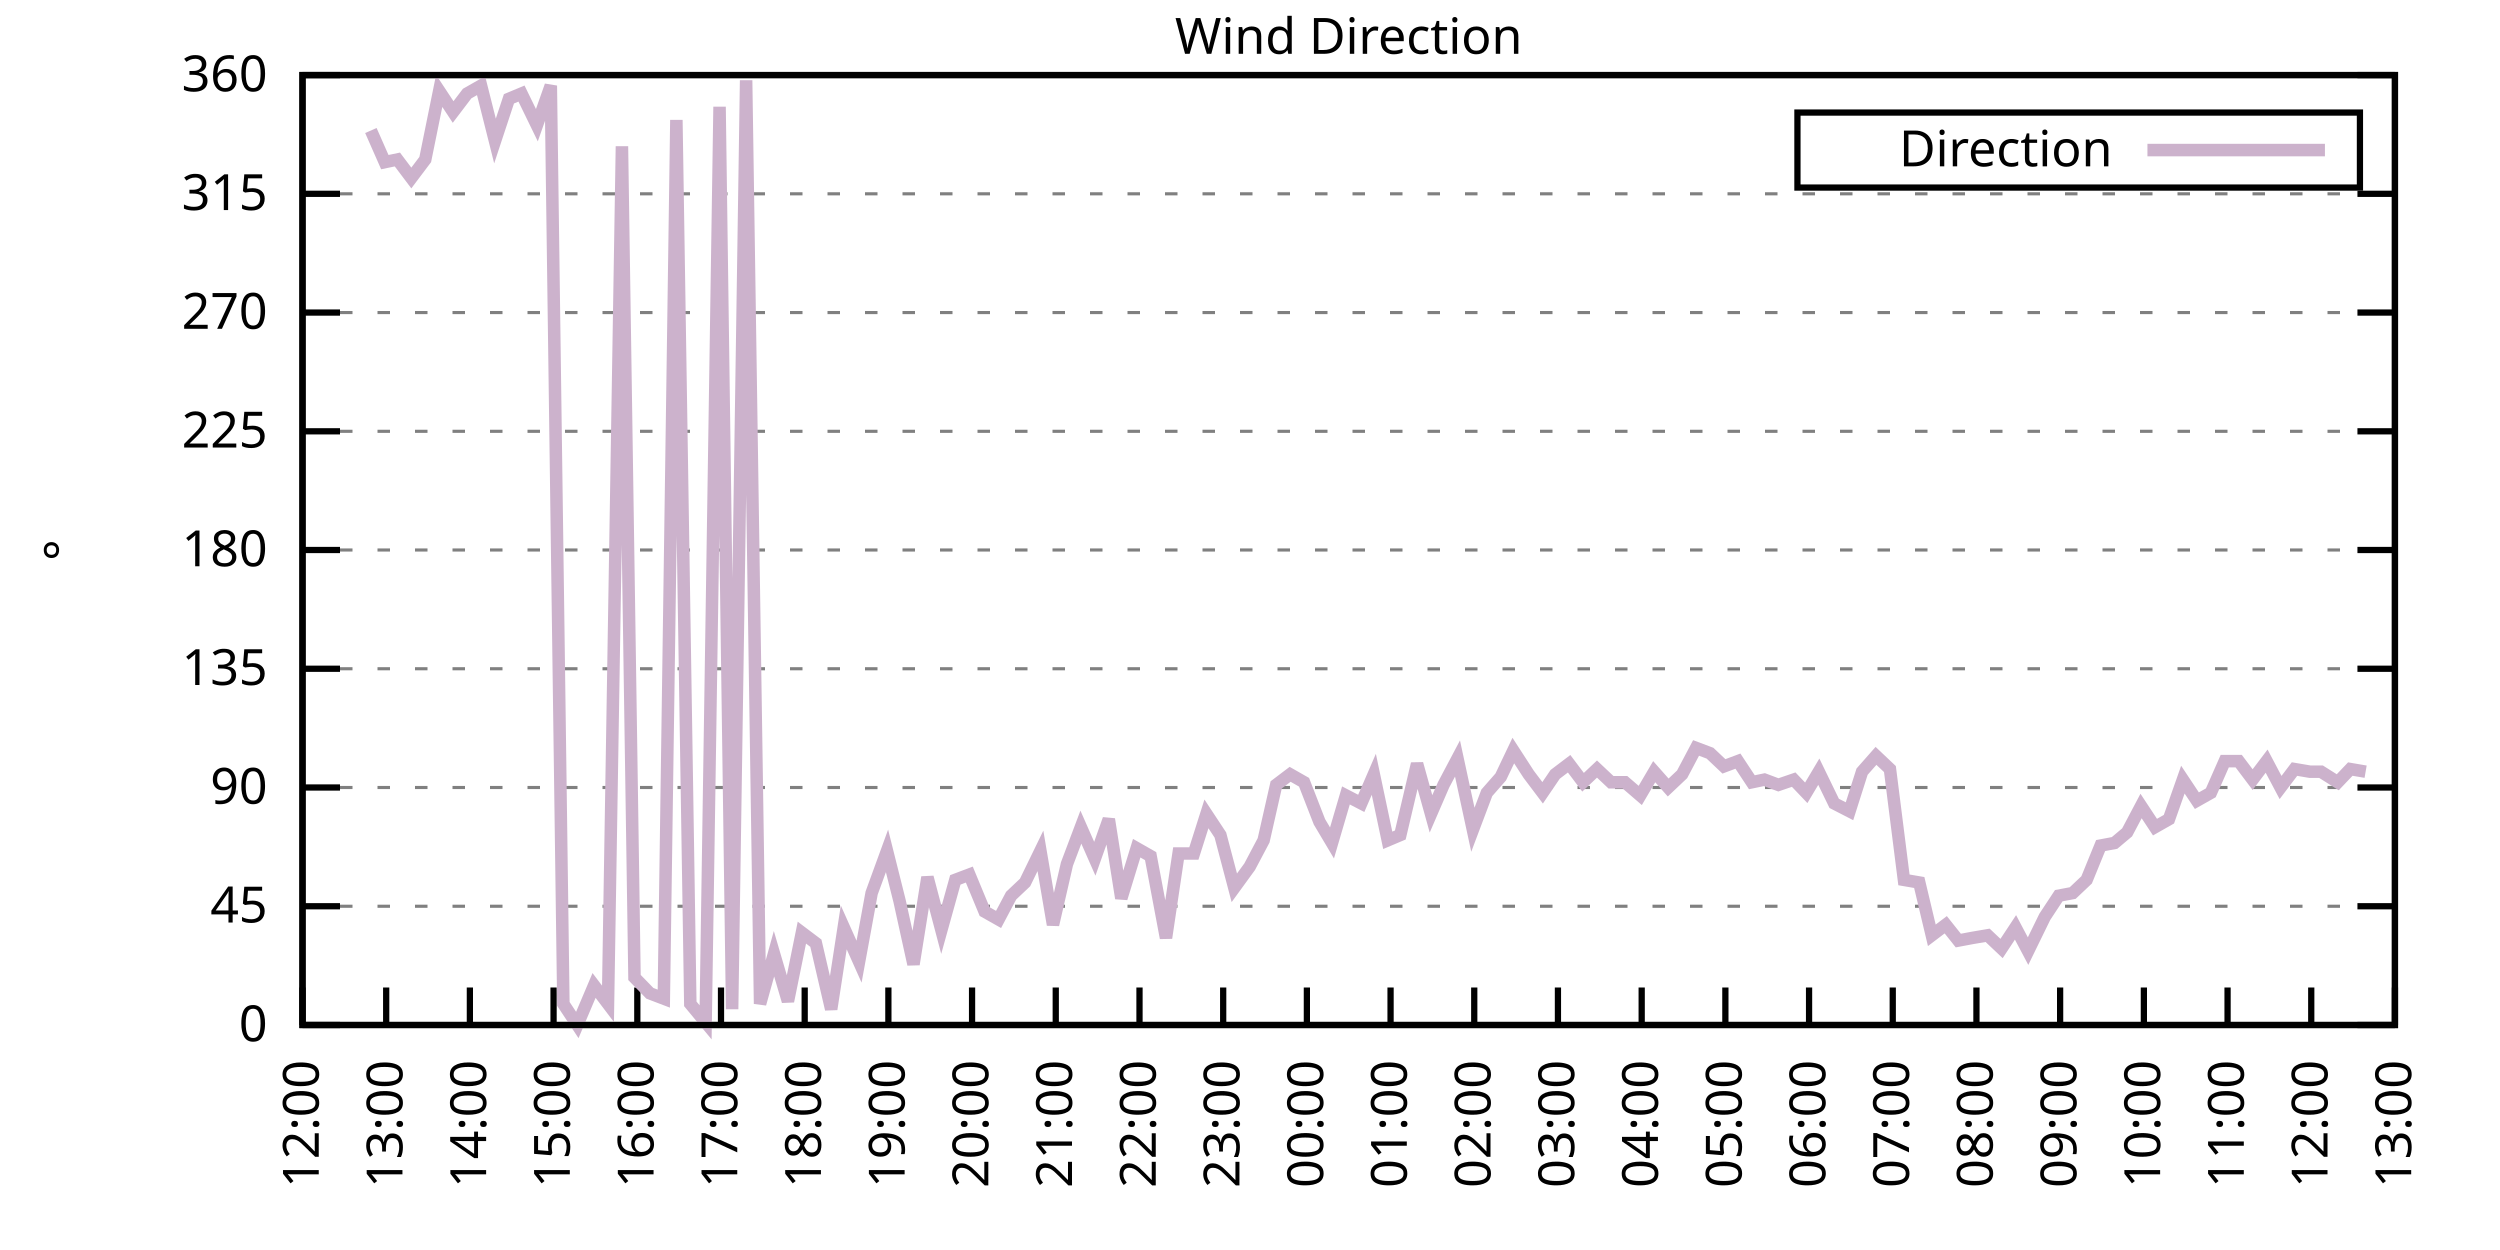
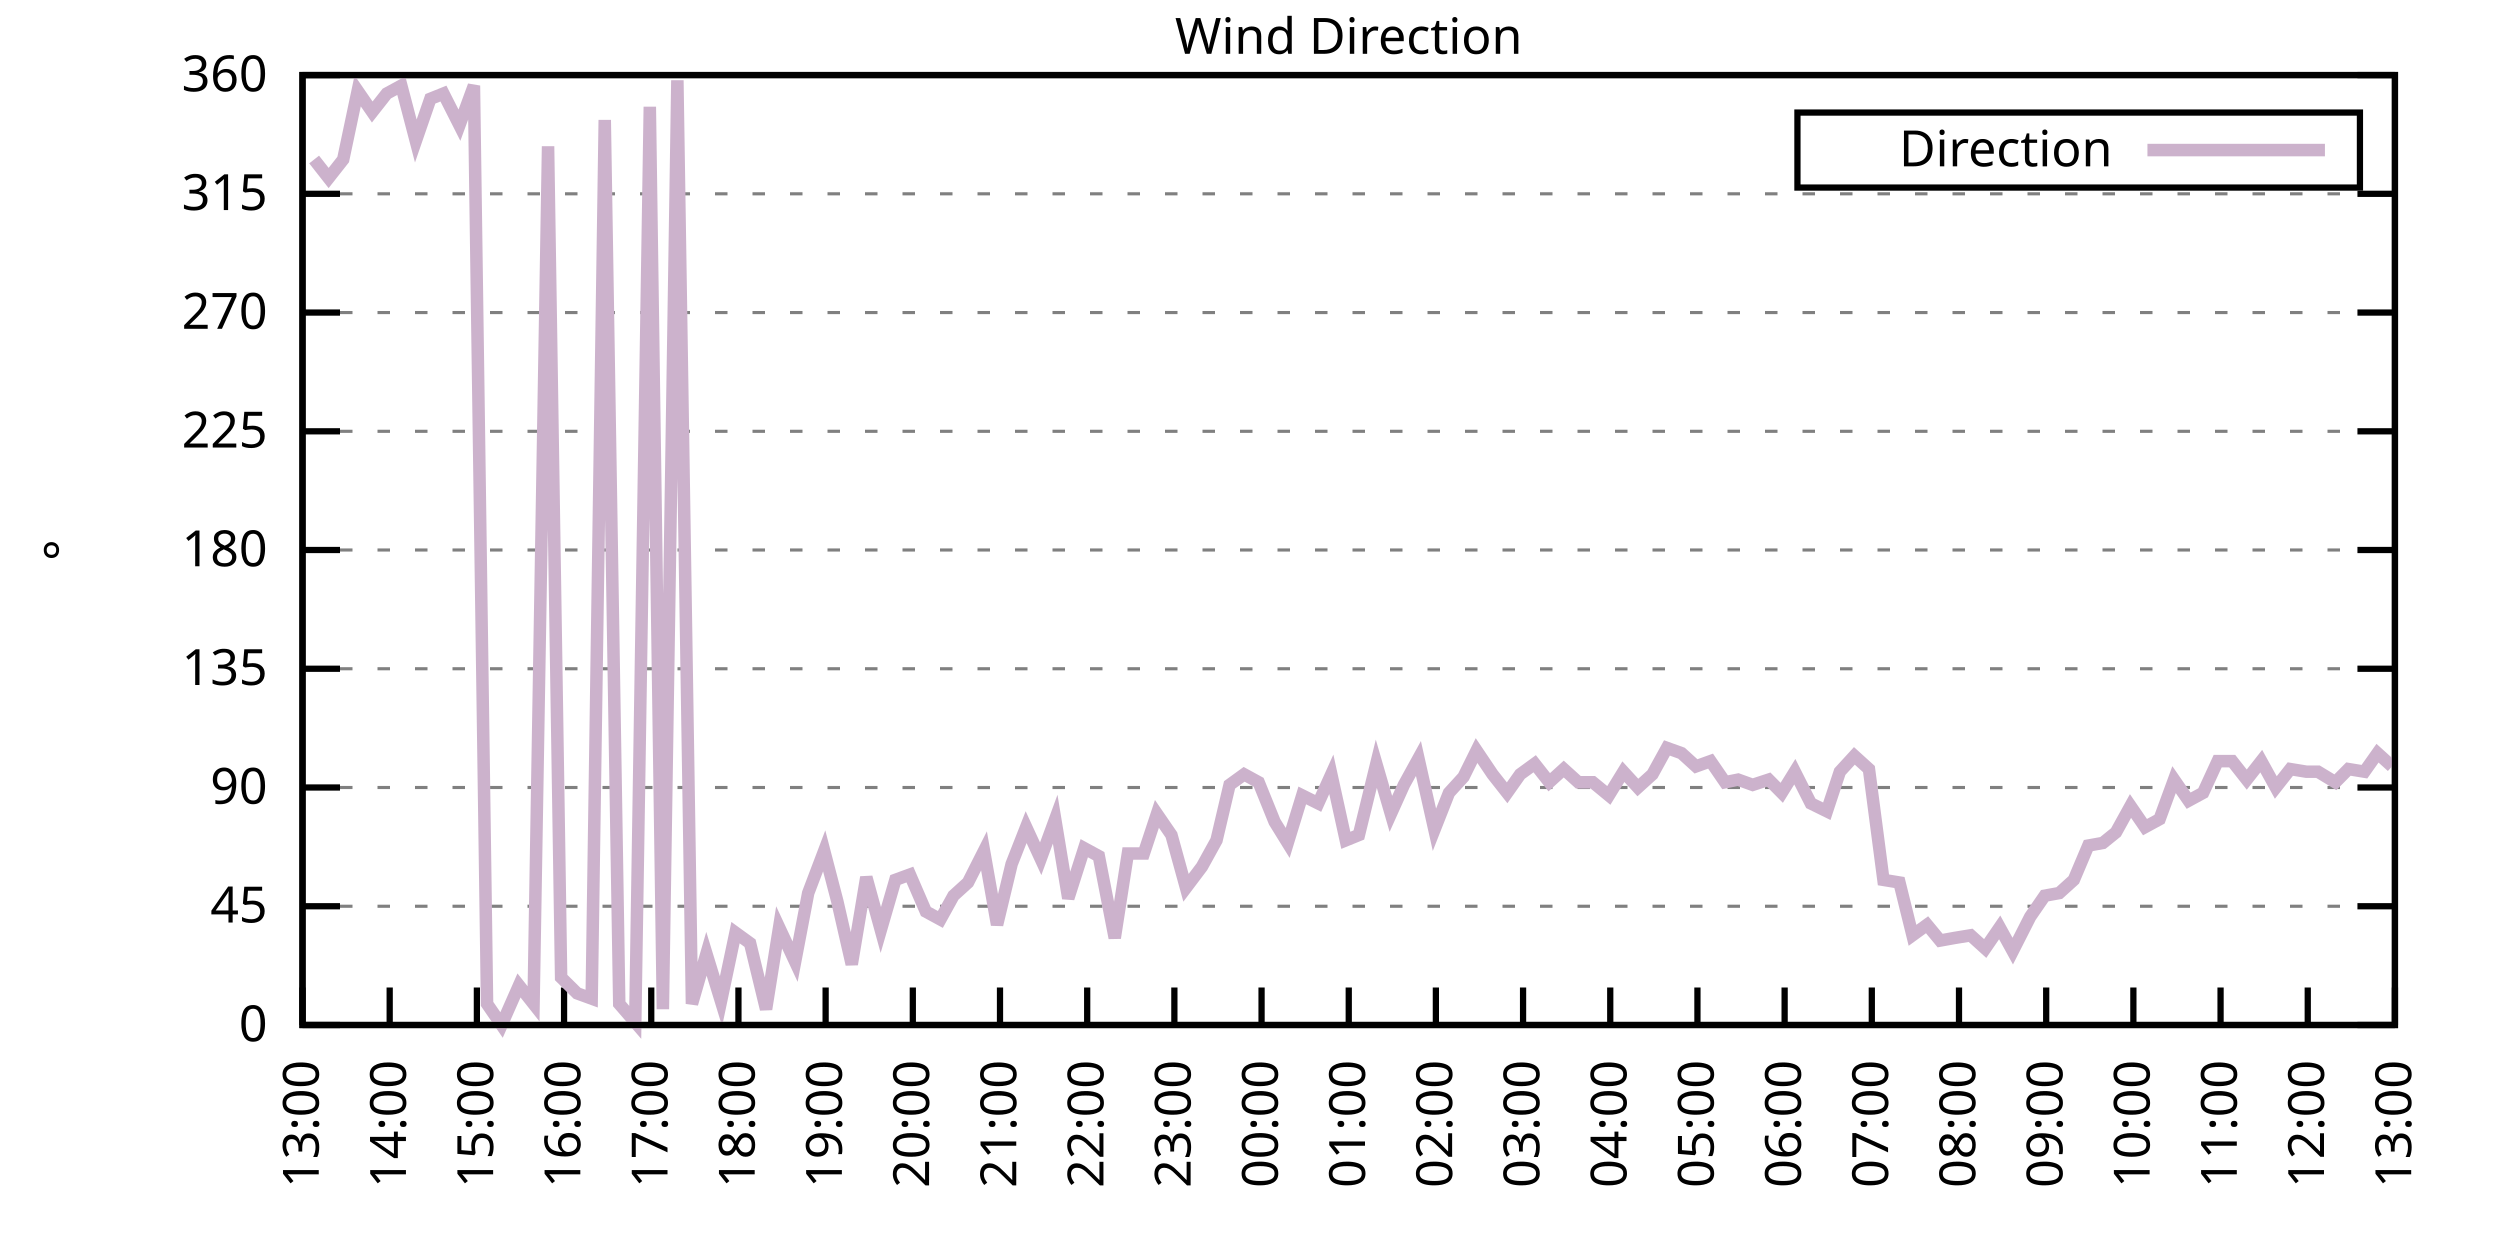
<svg xmlns="http://www.w3.org/2000/svg" xmlns:xlink="http://www.w3.org/1999/xlink" width="400" height="200" viewBox="0 0 400 200">
  <g id="gnuplot_canvas">
    <rect x="0" y="0" width="400" height="200" fill="none" />
    <defs>
      <circle id="gpDot" r="0.5" stroke-width="0.5" stroke="currentColor" />
      <path id="gpPt0" stroke-width="0.333" stroke="currentColor" d="M-1,0 h2 M0,-1 v2" />
      <path id="gpPt1" stroke-width="0.333" stroke="currentColor" d="M-1,-1 L1,1 M1,-1 L-1,1" />
      <path id="gpPt2" stroke-width="0.333" stroke="currentColor" d="M-1,0 L1,0 M0,-1 L0,1 M-1,-1 L1,1 M-1,1 L1,-1" />
      <rect id="gpPt3" stroke-width="0.333" stroke="currentColor" x="-1" y="-1" width="2" height="2" />
      <rect id="gpPt4" stroke-width="0.333" stroke="currentColor" fill="currentColor" x="-1" y="-1" width="2" height="2" />
      <circle id="gpPt5" stroke-width="0.333" stroke="currentColor" cx="0" cy="0" r="1" />
      <use xlink:href="#gpPt5" id="gpPt6" fill="currentColor" stroke="none" />
      <path id="gpPt7" stroke-width="0.333" stroke="currentColor" d="M0,-1.33 L-1.33,0.67 L1.33,0.67 z" />
      <use xlink:href="#gpPt7" id="gpPt8" fill="currentColor" stroke="none" />
      <use xlink:href="#gpPt7" id="gpPt9" stroke="currentColor" transform="rotate(180)" />
      <use xlink:href="#gpPt9" id="gpPt10" fill="currentColor" stroke="none" />
      <use xlink:href="#gpPt3" id="gpPt11" stroke="currentColor" transform="rotate(45)" />
      <use xlink:href="#gpPt11" id="gpPt12" fill="currentColor" stroke="none" />
      <path id="gpPt13" stroke-width="0.333" stroke="currentColor" d="M0,1.330 L1.265,0.411 L0.782,-1.067 L-0.782,-1.076 L-1.265,0.411 z" />
      <use xlink:href="#gpPt13" id="gpPt14" fill="currentColor" stroke="none" />
      <filter id="textbox" filterUnits="objectBoundingBox" x="0" y="0" height="1" width="1">
        <feFlood flood-color="white" flood-opacity="1" result="bgnd" />
        <feComposite in="SourceGraphic" in2="bgnd" operator="atop" />
      </filter>
      <filter id="greybox" filterUnits="objectBoundingBox" x="0" y="0" height="1" width="1">
        <feFlood flood-color="lightgrey" flood-opacity="1" result="grey" />
        <feComposite in="SourceGraphic" in2="grey" operator="atop" />
      </filter>
    </defs>
    <g fill="none" color="white" stroke="currentColor" stroke-width="1.00" stroke-linecap="butt" stroke-linejoin="miter">
</g>
    <g fill="none" color="black" stroke="currentColor" stroke-width="1.00" stroke-linecap="butt" stroke-linejoin="miter">
      <g stroke="none" shape-rendering="crispEdges">
        <polygon fill="rgb(255, 255, 255)" points="48.40,164.00 383.18,164.00 383.18,12.02 48.40,12.02 " />
      </g>
    </g>
    <g fill="none" color="black" stroke="currentColor" stroke-width="1.00" stroke-linecap="butt" stroke-linejoin="miter">
</g>
    <g fill="none" color="black" stroke="black" stroke-width="0.50" stroke-linecap="butt" stroke-linejoin="miter">
</g>
    <g fill="none" color="gray" stroke="currentColor" stroke-width="0.50" stroke-linecap="butt" stroke-linejoin="miter">
      <path stroke="gray" stroke-dasharray="2,4" class="gridline" d="M48.40,164.00 L383.19,164.00  " />
    </g>
    <g fill="none" color="gray" stroke="gray" stroke-width="1.00" stroke-linecap="butt" stroke-linejoin="miter">
</g>
    <g fill="none" color="black" stroke="currentColor" stroke-width="1.00" stroke-linecap="butt" stroke-linejoin="miter">
      <path stroke="black" d="M48.40,164.00 L54.40,164.00 M383.19,164.00 L377.19,164.00  " />
      <g transform="translate(42.80,166.60)" stroke="none" fill="black" font-family="Sans" font-size="8.00" text-anchor="end">
        <text>
          <tspan font-family="Sans"> 0</tspan>
        </text>
      </g>
    </g>
    <g fill="none" color="black" stroke="currentColor" stroke-width="1.00" stroke-linecap="butt" stroke-linejoin="miter">
</g>
    <g fill="none" color="black" stroke="black" stroke-width="0.50" stroke-linecap="butt" stroke-linejoin="miter">
</g>
    <g fill="none" color="gray" stroke="currentColor" stroke-width="0.50" stroke-linecap="butt" stroke-linejoin="miter">
      <path stroke="gray" stroke-dasharray="2,4" class="gridline" d="M48.40,145.00 L383.19,145.00  " />
    </g>
    <g fill="none" color="gray" stroke="gray" stroke-width="1.00" stroke-linecap="butt" stroke-linejoin="miter">
</g>
    <g fill="none" color="black" stroke="currentColor" stroke-width="1.00" stroke-linecap="butt" stroke-linejoin="miter">
      <path stroke="black" d="M48.40,145.00 L54.40,145.00 M383.19,145.00 L377.19,145.00  " />
      <g transform="translate(42.80,147.60)" stroke="none" fill="black" font-family="Sans" font-size="8.00" text-anchor="end">
        <text>
          <tspan font-family="Sans"> 45</tspan>
        </text>
      </g>
    </g>
    <g fill="none" color="black" stroke="currentColor" stroke-width="1.00" stroke-linecap="butt" stroke-linejoin="miter">
</g>
    <g fill="none" color="black" stroke="black" stroke-width="0.50" stroke-linecap="butt" stroke-linejoin="miter">
</g>
    <g fill="none" color="gray" stroke="currentColor" stroke-width="0.50" stroke-linecap="butt" stroke-linejoin="miter">
      <path stroke="gray" stroke-dasharray="2,4" class="gridline" d="M48.40,126.00 L383.19,126.00  " />
    </g>
    <g fill="none" color="gray" stroke="gray" stroke-width="1.00" stroke-linecap="butt" stroke-linejoin="miter">
</g>
    <g fill="none" color="black" stroke="currentColor" stroke-width="1.00" stroke-linecap="butt" stroke-linejoin="miter">
      <path stroke="black" d="M48.40,126.00 L54.40,126.00 M383.19,126.00 L377.19,126.00  " />
      <g transform="translate(42.80,128.60)" stroke="none" fill="black" font-family="Sans" font-size="8.00" text-anchor="end">
        <text>
          <tspan font-family="Sans"> 90</tspan>
        </text>
      </g>
    </g>
    <g fill="none" color="black" stroke="currentColor" stroke-width="1.00" stroke-linecap="butt" stroke-linejoin="miter">
</g>
    <g fill="none" color="black" stroke="black" stroke-width="0.50" stroke-linecap="butt" stroke-linejoin="miter">
</g>
    <g fill="none" color="gray" stroke="currentColor" stroke-width="0.50" stroke-linecap="butt" stroke-linejoin="miter">
      <path stroke="gray" stroke-dasharray="2,4" class="gridline" d="M48.40,107.00 L383.19,107.00  " />
    </g>
    <g fill="none" color="gray" stroke="gray" stroke-width="1.00" stroke-linecap="butt" stroke-linejoin="miter">
</g>
    <g fill="none" color="black" stroke="currentColor" stroke-width="1.00" stroke-linecap="butt" stroke-linejoin="miter">
      <path stroke="black" d="M48.40,107.00 L54.40,107.00 M383.19,107.00 L377.19,107.00  " />
      <g transform="translate(42.80,109.60)" stroke="none" fill="black" font-family="Sans" font-size="8.00" text-anchor="end">
        <text>
          <tspan font-family="Sans"> 135</tspan>
        </text>
      </g>
    </g>
    <g fill="none" color="black" stroke="currentColor" stroke-width="1.00" stroke-linecap="butt" stroke-linejoin="miter">
</g>
    <g fill="none" color="black" stroke="black" stroke-width="0.50" stroke-linecap="butt" stroke-linejoin="miter">
</g>
    <g fill="none" color="gray" stroke="currentColor" stroke-width="0.50" stroke-linecap="butt" stroke-linejoin="miter">
      <path stroke="gray" stroke-dasharray="2,4" class="gridline" d="M48.40,88.00 L383.19,88.00  " />
    </g>
    <g fill="none" color="gray" stroke="gray" stroke-width="1.00" stroke-linecap="butt" stroke-linejoin="miter">
</g>
    <g fill="none" color="black" stroke="currentColor" stroke-width="1.00" stroke-linecap="butt" stroke-linejoin="miter">
      <path stroke="black" d="M48.40,88.00 L54.40,88.00 M383.19,88.00 L377.19,88.00  " />
      <g transform="translate(42.80,90.60)" stroke="none" fill="black" font-family="Sans" font-size="8.00" text-anchor="end">
        <text>
          <tspan font-family="Sans"> 180</tspan>
        </text>
      </g>
    </g>
    <g fill="none" color="black" stroke="currentColor" stroke-width="1.00" stroke-linecap="butt" stroke-linejoin="miter">
</g>
    <g fill="none" color="black" stroke="black" stroke-width="0.50" stroke-linecap="butt" stroke-linejoin="miter">
</g>
    <g fill="none" color="gray" stroke="currentColor" stroke-width="0.50" stroke-linecap="butt" stroke-linejoin="miter">
      <path stroke="gray" stroke-dasharray="2,4" class="gridline" d="M48.40,69.01 L383.19,69.01  " />
    </g>
    <g fill="none" color="gray" stroke="gray" stroke-width="1.00" stroke-linecap="butt" stroke-linejoin="miter">
</g>
    <g fill="none" color="black" stroke="currentColor" stroke-width="1.00" stroke-linecap="butt" stroke-linejoin="miter">
      <path stroke="black" d="M48.40,69.01 L54.40,69.01 M383.19,69.01 L377.19,69.01  " />
      <g transform="translate(42.80,71.61)" stroke="none" fill="black" font-family="Sans" font-size="8.00" text-anchor="end">
        <text>
          <tspan font-family="Sans"> 225</tspan>
        </text>
      </g>
    </g>
    <g fill="none" color="black" stroke="currentColor" stroke-width="1.00" stroke-linecap="butt" stroke-linejoin="miter">
</g>
    <g fill="none" color="black" stroke="black" stroke-width="0.50" stroke-linecap="butt" stroke-linejoin="miter">
</g>
    <g fill="none" color="gray" stroke="currentColor" stroke-width="0.50" stroke-linecap="butt" stroke-linejoin="miter">
      <path stroke="gray" stroke-dasharray="2,4" class="gridline" d="M48.40,50.01 L383.19,50.01  " />
    </g>
    <g fill="none" color="gray" stroke="gray" stroke-width="1.00" stroke-linecap="butt" stroke-linejoin="miter">
</g>
    <g fill="none" color="black" stroke="currentColor" stroke-width="1.00" stroke-linecap="butt" stroke-linejoin="miter">
      <path stroke="black" d="M48.40,50.01 L54.40,50.01 M383.19,50.01 L377.19,50.01  " />
      <g transform="translate(42.80,52.61)" stroke="none" fill="black" font-family="Sans" font-size="8.00" text-anchor="end">
        <text>
          <tspan font-family="Sans"> 270</tspan>
        </text>
      </g>
    </g>
    <g fill="none" color="black" stroke="currentColor" stroke-width="1.00" stroke-linecap="butt" stroke-linejoin="miter">
</g>
    <g fill="none" color="black" stroke="black" stroke-width="0.50" stroke-linecap="butt" stroke-linejoin="miter">
</g>
    <g fill="none" color="gray" stroke="currentColor" stroke-width="0.50" stroke-linecap="butt" stroke-linejoin="miter">
      <path stroke="gray" stroke-dasharray="2,4" class="gridline" d="M48.40,31.01 L383.19,31.01  " />
    </g>
    <g fill="none" color="gray" stroke="gray" stroke-width="1.00" stroke-linecap="butt" stroke-linejoin="miter">
</g>
    <g fill="none" color="black" stroke="currentColor" stroke-width="1.00" stroke-linecap="butt" stroke-linejoin="miter">
      <path stroke="black" d="M48.40,31.01 L54.40,31.01 M383.19,31.01 L377.19,31.01  " />
      <g transform="translate(42.80,33.61)" stroke="none" fill="black" font-family="Sans" font-size="8.00" text-anchor="end">
        <text>
          <tspan font-family="Sans"> 315</tspan>
        </text>
      </g>
    </g>
    <g fill="none" color="black" stroke="currentColor" stroke-width="1.00" stroke-linecap="butt" stroke-linejoin="miter">
</g>
    <g fill="none" color="black" stroke="black" stroke-width="0.50" stroke-linecap="butt" stroke-linejoin="miter">
</g>
    <g fill="none" color="gray" stroke="currentColor" stroke-width="0.50" stroke-linecap="butt" stroke-linejoin="miter">
      <path stroke="gray" stroke-dasharray="2,4" class="gridline" d="M48.40,12.01 L383.19,12.01  " />
    </g>
    <g fill="none" color="gray" stroke="gray" stroke-width="1.00" stroke-linecap="butt" stroke-linejoin="miter">
</g>
    <g fill="none" color="black" stroke="currentColor" stroke-width="1.00" stroke-linecap="butt" stroke-linejoin="miter">
      <path stroke="black" d="M48.40,12.01 L54.40,12.01 M383.19,12.01 L377.19,12.01  " />
      <g transform="translate(42.80,14.61)" stroke="none" fill="black" font-family="Sans" font-size="8.00" text-anchor="end">
        <text>
          <tspan font-family="Sans"> 360</tspan>
        </text>
      </g>
    </g>
    <g fill="none" color="black" stroke="currentColor" stroke-width="1.00" stroke-linecap="butt" stroke-linejoin="miter">
      <path stroke="black" d="M48.40,164.00 L48.40,158.00  " />
      <g transform="translate(51.00,169.60) rotate(270.00)" stroke="none" fill="black" font-family="Sans" font-size="8.00" text-anchor="end">
        <text>
-           <tspan font-family="Sans">12:00</tspan>
-         </text>
-       </g>
-     </g>
-     <g fill="none" color="black" stroke="currentColor" stroke-width="1.00" stroke-linecap="butt" stroke-linejoin="miter">
-       <path stroke="black" d="M61.79,164.00 L61.79,158.00  " />
-       <g transform="translate(64.39,169.60) rotate(270.00)" stroke="none" fill="black" font-family="Sans" font-size="8.00" text-anchor="end">
-         <text>
          <tspan font-family="Sans">13:00</tspan>
        </text>
      </g>
    </g>
    <g fill="none" color="black" stroke="currentColor" stroke-width="1.00" stroke-linecap="butt" stroke-linejoin="miter">
-       <path stroke="black" d="M75.18,164.00 L75.18,158.00  " />
-       <g transform="translate(77.78,169.60) rotate(270.00)" stroke="none" fill="black" font-family="Sans" font-size="8.00" text-anchor="end">
+       <path stroke="black" d="M62.35,164.00 L62.35,158.00  " />
+       <g transform="translate(64.95,169.60) rotate(270.00)" stroke="none" fill="black" font-family="Sans" font-size="8.00" text-anchor="end">
        <text>
          <tspan font-family="Sans">14:00</tspan>
        </text>
      </g>
    </g>
    <g fill="none" color="black" stroke="currentColor" stroke-width="1.00" stroke-linecap="butt" stroke-linejoin="miter">
-       <path stroke="black" d="M88.57,164.00 L88.57,158.00  " />
-       <g transform="translate(91.17,169.60) rotate(270.00)" stroke="none" fill="black" font-family="Sans" font-size="8.00" text-anchor="end">
+       <path stroke="black" d="M76.30,164.00 L76.30,158.00  " />
+       <g transform="translate(78.90,169.60) rotate(270.00)" stroke="none" fill="black" font-family="Sans" font-size="8.00" text-anchor="end">
        <text>
          <tspan font-family="Sans">15:00</tspan>
        </text>
      </g>
    </g>
    <g fill="none" color="black" stroke="currentColor" stroke-width="1.00" stroke-linecap="butt" stroke-linejoin="miter">
-       <path stroke="black" d="M101.97,164.00 L101.97,158.00  " />
-       <g transform="translate(104.57,169.60) rotate(270.00)" stroke="none" fill="black" font-family="Sans" font-size="8.00" text-anchor="end">
+       <path stroke="black" d="M90.25,164.00 L90.25,158.00  " />
+       <g transform="translate(92.85,169.60) rotate(270.00)" stroke="none" fill="black" font-family="Sans" font-size="8.00" text-anchor="end">
        <text>
          <tspan font-family="Sans">16:00</tspan>
        </text>
      </g>
    </g>
    <g fill="none" color="black" stroke="currentColor" stroke-width="1.00" stroke-linecap="butt" stroke-linejoin="miter">
-       <path stroke="black" d="M115.36,164.00 L115.36,158.00  " />
-       <g transform="translate(117.96,169.60) rotate(270.00)" stroke="none" fill="black" font-family="Sans" font-size="8.00" text-anchor="end">
+       <path stroke="black" d="M104.20,164.00 L104.20,158.00  " />
+       <g transform="translate(106.80,169.60) rotate(270.00)" stroke="none" fill="black" font-family="Sans" font-size="8.00" text-anchor="end">
        <text>
          <tspan font-family="Sans">17:00</tspan>
        </text>
      </g>
    </g>
    <g fill="none" color="black" stroke="currentColor" stroke-width="1.00" stroke-linecap="butt" stroke-linejoin="miter">
-       <path stroke="black" d="M128.75,164.00 L128.75,158.00  " />
-       <g transform="translate(131.35,169.60) rotate(270.00)" stroke="none" fill="black" font-family="Sans" font-size="8.00" text-anchor="end">
+       <path stroke="black" d="M118.15,164.00 L118.15,158.00  " />
+       <g transform="translate(120.75,169.60) rotate(270.00)" stroke="none" fill="black" font-family="Sans" font-size="8.00" text-anchor="end">
        <text>
          <tspan font-family="Sans">18:00</tspan>
        </text>
      </g>
    </g>
    <g fill="none" color="black" stroke="currentColor" stroke-width="1.00" stroke-linecap="butt" stroke-linejoin="miter">
-       <path stroke="black" d="M142.14,164.00 L142.14,158.00  " />
-       <g transform="translate(144.74,169.60) rotate(270.00)" stroke="none" fill="black" font-family="Sans" font-size="8.00" text-anchor="end">
+       <path stroke="black" d="M132.10,164.00 L132.10,158.00  " />
+       <g transform="translate(134.70,169.60) rotate(270.00)" stroke="none" fill="black" font-family="Sans" font-size="8.00" text-anchor="end">
        <text>
          <tspan font-family="Sans">19:00</tspan>
        </text>
      </g>
    </g>
    <g fill="none" color="black" stroke="currentColor" stroke-width="1.00" stroke-linecap="butt" stroke-linejoin="miter">
-       <path stroke="black" d="M155.53,164.00 L155.53,158.00  " />
-       <g transform="translate(158.13,169.60) rotate(270.00)" stroke="none" fill="black" font-family="Sans" font-size="8.00" text-anchor="end">
+       <path stroke="black" d="M146.05,164.00 L146.05,158.00  " />
+       <g transform="translate(148.65,169.60) rotate(270.00)" stroke="none" fill="black" font-family="Sans" font-size="8.00" text-anchor="end">
        <text>
          <tspan font-family="Sans">20:00</tspan>
        </text>
      </g>
    </g>
    <g fill="none" color="black" stroke="currentColor" stroke-width="1.00" stroke-linecap="butt" stroke-linejoin="miter">
-       <path stroke="black" d="M168.92,164.00 L168.92,158.00  " />
-       <g transform="translate(171.52,169.60) rotate(270.00)" stroke="none" fill="black" font-family="Sans" font-size="8.00" text-anchor="end">
+       <path stroke="black" d="M160.00,164.00 L160.00,158.00  " />
+       <g transform="translate(162.60,169.60) rotate(270.00)" stroke="none" fill="black" font-family="Sans" font-size="8.00" text-anchor="end">
        <text>
          <tspan font-family="Sans">21:00</tspan>
        </text>
      </g>
    </g>
    <g fill="none" color="black" stroke="currentColor" stroke-width="1.00" stroke-linecap="butt" stroke-linejoin="miter">
-       <path stroke="black" d="M182.32,164.00 L182.32,158.00  " />
-       <g transform="translate(184.92,169.60) rotate(270.00)" stroke="none" fill="black" font-family="Sans" font-size="8.00" text-anchor="end">
+       <path stroke="black" d="M173.95,164.00 L173.95,158.00  " />
+       <g transform="translate(176.55,169.60) rotate(270.00)" stroke="none" fill="black" font-family="Sans" font-size="8.00" text-anchor="end">
        <text>
          <tspan font-family="Sans">22:00</tspan>
        </text>
      </g>
    </g>
    <g fill="none" color="black" stroke="currentColor" stroke-width="1.00" stroke-linecap="butt" stroke-linejoin="miter">
-       <path stroke="black" d="M195.71,164.00 L195.71,158.00  " />
-       <g transform="translate(198.31,169.60) rotate(270.00)" stroke="none" fill="black" font-family="Sans" font-size="8.00" text-anchor="end">
+       <path stroke="black" d="M187.90,164.00 L187.90,158.00  " />
+       <g transform="translate(190.50,169.60) rotate(270.00)" stroke="none" fill="black" font-family="Sans" font-size="8.00" text-anchor="end">
        <text>
          <tspan font-family="Sans">23:00</tspan>
        </text>
      </g>
    </g>
    <g fill="none" color="black" stroke="currentColor" stroke-width="1.00" stroke-linecap="butt" stroke-linejoin="miter">
-       <path stroke="black" d="M209.10,164.00 L209.10,158.00  " />
-       <g transform="translate(211.70,169.60) rotate(270.00)" stroke="none" fill="black" font-family="Sans" font-size="8.00" text-anchor="end">
+       <path stroke="black" d="M201.85,164.00 L201.85,158.00  " />
+       <g transform="translate(204.45,169.60) rotate(270.00)" stroke="none" fill="black" font-family="Sans" font-size="8.00" text-anchor="end">
        <text>
          <tspan font-family="Sans">00:00</tspan>
        </text>
      </g>
    </g>
    <g fill="none" color="black" stroke="currentColor" stroke-width="1.00" stroke-linecap="butt" stroke-linejoin="miter">
-       <path stroke="black" d="M222.49,164.00 L222.49,158.00  " />
-       <g transform="translate(225.09,169.60) rotate(270.00)" stroke="none" fill="black" font-family="Sans" font-size="8.00" text-anchor="end">
+       <path stroke="black" d="M215.80,164.00 L215.80,158.00  " />
+       <g transform="translate(218.40,169.60) rotate(270.00)" stroke="none" fill="black" font-family="Sans" font-size="8.00" text-anchor="end">
        <text>
          <tspan font-family="Sans">01:00</tspan>
        </text>
      </g>
    </g>
    <g fill="none" color="black" stroke="currentColor" stroke-width="1.00" stroke-linecap="butt" stroke-linejoin="miter">
-       <path stroke="black" d="M235.88,164.00 L235.88,158.00  " />
-       <g transform="translate(238.48,169.60) rotate(270.00)" stroke="none" fill="black" font-family="Sans" font-size="8.00" text-anchor="end">
+       <path stroke="black" d="M229.74,164.00 L229.74,158.00  " />
+       <g transform="translate(232.34,169.60) rotate(270.00)" stroke="none" fill="black" font-family="Sans" font-size="8.00" text-anchor="end">
        <text>
          <tspan font-family="Sans">02:00</tspan>
        </text>
      </g>
    </g>
    <g fill="none" color="black" stroke="currentColor" stroke-width="1.00" stroke-linecap="butt" stroke-linejoin="miter">
-       <path stroke="black" d="M249.27,164.00 L249.27,158.00  " />
-       <g transform="translate(251.87,169.60) rotate(270.00)" stroke="none" fill="black" font-family="Sans" font-size="8.00" text-anchor="end">
+       <path stroke="black" d="M243.69,164.00 L243.69,158.00  " />
+       <g transform="translate(246.29,169.60) rotate(270.00)" stroke="none" fill="black" font-family="Sans" font-size="8.00" text-anchor="end">
        <text>
          <tspan font-family="Sans">03:00</tspan>
        </text>
      </g>
    </g>
    <g fill="none" color="black" stroke="currentColor" stroke-width="1.00" stroke-linecap="butt" stroke-linejoin="miter">
-       <path stroke="black" d="M262.67,164.00 L262.67,158.00  " />
-       <g transform="translate(265.27,169.60) rotate(270.00)" stroke="none" fill="black" font-family="Sans" font-size="8.00" text-anchor="end">
+       <path stroke="black" d="M257.64,164.00 L257.64,158.00  " />
+       <g transform="translate(260.24,169.60) rotate(270.00)" stroke="none" fill="black" font-family="Sans" font-size="8.00" text-anchor="end">
        <text>
          <tspan font-family="Sans">04:00</tspan>
        </text>
      </g>
    </g>
    <g fill="none" color="black" stroke="currentColor" stroke-width="1.00" stroke-linecap="butt" stroke-linejoin="miter">
-       <path stroke="black" d="M276.06,164.00 L276.06,158.00  " />
-       <g transform="translate(278.66,169.60) rotate(270.00)" stroke="none" fill="black" font-family="Sans" font-size="8.00" text-anchor="end">
+       <path stroke="black" d="M271.59,164.00 L271.59,158.00  " />
+       <g transform="translate(274.19,169.60) rotate(270.00)" stroke="none" fill="black" font-family="Sans" font-size="8.00" text-anchor="end">
        <text>
          <tspan font-family="Sans">05:00</tspan>
        </text>
      </g>
    </g>
    <g fill="none" color="black" stroke="currentColor" stroke-width="1.00" stroke-linecap="butt" stroke-linejoin="miter">
-       <path stroke="black" d="M289.45,164.00 L289.45,158.00  " />
-       <g transform="translate(292.05,169.60) rotate(270.00)" stroke="none" fill="black" font-family="Sans" font-size="8.00" text-anchor="end">
+       <path stroke="black" d="M285.54,164.00 L285.54,158.00  " />
+       <g transform="translate(288.14,169.60) rotate(270.00)" stroke="none" fill="black" font-family="Sans" font-size="8.00" text-anchor="end">
        <text>
          <tspan font-family="Sans">06:00</tspan>
        </text>
      </g>
    </g>
    <g fill="none" color="black" stroke="currentColor" stroke-width="1.00" stroke-linecap="butt" stroke-linejoin="miter">
-       <path stroke="black" d="M302.84,164.00 L302.84,158.00  " />
-       <g transform="translate(305.44,169.60) rotate(270.00)" stroke="none" fill="black" font-family="Sans" font-size="8.00" text-anchor="end">
+       <path stroke="black" d="M299.49,164.00 L299.49,158.00  " />
+       <g transform="translate(302.09,169.60) rotate(270.00)" stroke="none" fill="black" font-family="Sans" font-size="8.00" text-anchor="end">
        <text>
          <tspan font-family="Sans">07:00</tspan>
        </text>
      </g>
    </g>
    <g fill="none" color="black" stroke="currentColor" stroke-width="1.00" stroke-linecap="butt" stroke-linejoin="miter">
-       <path stroke="black" d="M316.23,164.00 L316.23,158.00  " />
-       <g transform="translate(318.83,169.60) rotate(270.00)" stroke="none" fill="black" font-family="Sans" font-size="8.00" text-anchor="end">
+       <path stroke="black" d="M313.44,164.00 L313.44,158.00  " />
+       <g transform="translate(316.04,169.60) rotate(270.00)" stroke="none" fill="black" font-family="Sans" font-size="8.00" text-anchor="end">
        <text>
          <tspan font-family="Sans">08:00</tspan>
        </text>
      </g>
    </g>
    <g fill="none" color="black" stroke="currentColor" stroke-width="1.00" stroke-linecap="butt" stroke-linejoin="miter">
-       <path stroke="black" d="M329.62,164.00 L329.62,158.00  " />
-       <g transform="translate(332.22,169.60) rotate(270.00)" stroke="none" fill="black" font-family="Sans" font-size="8.00" text-anchor="end">
+       <path stroke="black" d="M327.39,164.00 L327.39,158.00  " />
+       <g transform="translate(329.99,169.60) rotate(270.00)" stroke="none" fill="black" font-family="Sans" font-size="8.00" text-anchor="end">
        <text>
          <tspan font-family="Sans">09:00</tspan>
        </text>
      </g>
    </g>
    <g fill="none" color="black" stroke="currentColor" stroke-width="1.00" stroke-linecap="butt" stroke-linejoin="miter">
-       <path stroke="black" d="M343.02,164.00 L343.02,158.00  " />
-       <g transform="translate(345.62,169.60) rotate(270.00)" stroke="none" fill="black" font-family="Sans" font-size="8.00" text-anchor="end">
+       <path stroke="black" d="M341.34,164.00 L341.34,158.00  " />
+       <g transform="translate(343.94,169.60) rotate(270.00)" stroke="none" fill="black" font-family="Sans" font-size="8.00" text-anchor="end">
        <text>
          <tspan font-family="Sans">10:00</tspan>
        </text>
      </g>
    </g>
    <g fill="none" color="black" stroke="currentColor" stroke-width="1.00" stroke-linecap="butt" stroke-linejoin="miter">
-       <path stroke="black" d="M356.41,164.00 L356.41,158.00  " />
-       <g transform="translate(359.01,169.60) rotate(270.00)" stroke="none" fill="black" font-family="Sans" font-size="8.00" text-anchor="end">
+       <path stroke="black" d="M355.29,164.00 L355.29,158.00  " />
+       <g transform="translate(357.89,169.60) rotate(270.00)" stroke="none" fill="black" font-family="Sans" font-size="8.00" text-anchor="end">
        <text>
          <tspan font-family="Sans">11:00</tspan>
        </text>
      </g>
    </g>
    <g fill="none" color="black" stroke="currentColor" stroke-width="1.00" stroke-linecap="butt" stroke-linejoin="miter">
-       <path stroke="black" d="M369.80,164.00 L369.80,158.00  " />
-       <g transform="translate(372.40,169.60) rotate(270.00)" stroke="none" fill="black" font-family="Sans" font-size="8.00" text-anchor="end">
+       <path stroke="black" d="M369.24,164.00 L369.24,158.00  " />
+       <g transform="translate(371.84,169.60) rotate(270.00)" stroke="none" fill="black" font-family="Sans" font-size="8.00" text-anchor="end">
        <text>
          <tspan font-family="Sans">12:00</tspan>
        </text>
      </g>
    </g>
    <g fill="none" color="black" stroke="currentColor" stroke-width="1.00" stroke-linecap="butt" stroke-linejoin="miter">
      <path stroke="black" d="M383.19,164.00 L383.19,158.00  " />
      <g transform="translate(385.79,169.60) rotate(270.00)" stroke="none" fill="black" font-family="Sans" font-size="8.00" text-anchor="end">
        <text>
          <tspan font-family="Sans">13:00</tspan>
        </text>
      </g>
    </g>
    <g fill="none" color="black" stroke="currentColor" stroke-width="1.00" stroke-linecap="butt" stroke-linejoin="miter">
</g>
    <g fill="none" color="black" stroke="currentColor" stroke-width="1.00" stroke-linecap="butt" stroke-linejoin="miter">
      <path stroke="black" d="M48.40,12.01 L48.40,164.00 L383.19,164.00 L383.19,12.01 L48.40,12.01 Z  " />
    </g>
    <g fill="none" color="black" stroke="currentColor" stroke-width="1.00" stroke-linecap="butt" stroke-linejoin="miter">
</g>
    <g fill="none" color="black" stroke="currentColor" stroke-width="1.00" stroke-linecap="butt" stroke-linejoin="miter">
      <path stroke="black" d="M287.59,30.01 L287.59,18.01 L377.59,18.01 L377.59,30.01 L287.59,30.01 Z  " />
    </g>
    <g id="Wind_direction_plot_1">
      <g fill="none" color="white" stroke="black" stroke-width="2.00" stroke-linecap="butt" stroke-linejoin="miter">
</g>
      <g fill="none" color="black" stroke="currentColor" stroke-width="2.00" stroke-linecap="butt" stroke-linejoin="miter">
        <g transform="translate(337.99,26.61)" stroke="none" fill="black" font-family="Sans" font-size="8.00" text-anchor="end">
          <text>
            <tspan font-family="Sans">Direction</tspan>
          </text>
        </g>
      </g>
      <g fill="none" color="black" stroke="currentColor" stroke-width="2.00" stroke-linecap="butt" stroke-linejoin="miter">
-         <path stroke="rgb(204, 178, 204)" d="M343.59,24.01 L371.99,24.01 M59.34,20.88 L61.57,25.94 L63.58,25.52 L65.81,28.48 L68.04,25.52 L70.27,14.54   L72.50,17.92 L74.74,14.97 L76.97,13.70 L79.20,22.56 L81.43,15.81 L83.44,14.97 L85.90,20.03 L88.13,13.70   L90.14,160.62 L92.37,164.00 L95.05,157.67 L97.28,160.62 L99.51,23.41 L101.52,156.40 L103.98,158.93 L106.21,159.78   L108.22,19.19 L110.45,160.62 L112.90,163.58 L115.13,17.08 L117.14,161.47 L119.38,12.85 L121.61,160.62 L123.84,152.60   L126.07,160.20 L128.30,149.22 L130.54,150.91 L132.99,161.47 L135.00,148.38 L137.45,153.87 L139.46,142.89 L141.92,136.14   L143.93,144.16 L146.16,154.29 L148.39,140.36 L150.62,148.80 L152.85,140.78 L155.09,139.93 L157.54,145.85 L159.77,147.11   L161.78,143.31 L164.01,141.20 L166.47,136.14 L168.48,147.96 L170.71,138.25 L172.94,132.34 L175.17,137.40 L177.41,131.07   L179.41,143.73 L181.87,135.71 L184.10,136.98 L186.56,150.07 L188.57,136.56 L191.02,136.56 L193.03,130.22 L195.26,133.60   L197.49,142.05 L199.95,138.67 L202.18,134.45 L204.19,125.58 L206.42,123.89 L208.65,125.16 L211.11,131.49 L213.12,134.87   L215.35,127.27 L217.80,128.54 L219.81,123.89 L222.04,134.45 L224.05,133.60 L226.73,122.20 L228.96,130.22 L230.97,125.58   L233.20,121.36 L235.66,132.76 L237.89,126.85 L240.12,124.31 L242.13,120.09 L244.59,123.89 L246.82,126.85 L248.83,123.89   L251.06,122.20 L253.29,125.16 L255.52,123.05 L257.76,125.16 L259.99,125.16 L262.44,127.27 L264.67,123.47 L266.91,126.00   L269.14,123.89 L271.37,119.67 L273.60,120.51 L275.83,122.62 L278.07,121.78 L280.30,125.16 L282.31,124.74 L284.54,125.58   L286.99,124.74 L289.00,126.85 L291.01,123.47 L293.47,128.54 L295.92,129.80 L297.93,123.47 L300.16,120.94 L302.39,123.05   L304.63,140.78 L307.08,141.20 L309.09,149.65 L311.32,147.96 L313.33,150.49 L315.56,150.07 L318.02,149.65 L320.25,151.76   L322.48,148.38 L324.49,152.18 L327.17,146.69 L329.40,143.31 L331.63,142.89 L333.86,140.78 L336.10,135.29 L338.33,134.87   L340.34,133.18 L342.57,128.96 L344.80,132.34 L347.03,131.07 L349.26,124.74 L351.50,128.11 L353.73,126.85 L355.96,121.78   L358.19,121.78 L360.42,124.74 L362.66,121.78 L364.89,126.00 L367.12,123.05 L369.58,123.47 L371.36,123.47 L374.04,125.16   L376.05,123.05 L378.50,123.47  " />
+         <path stroke="rgb(204, 178, 204)" d="M343.59,24.01 L371.99,24.01 M50.26,25.52 L52.58,28.48 L54.91,25.52 L57.23,14.54 L59.56,17.92 L61.88,14.97   L64.21,13.70 L66.53,22.56 L68.86,15.81 L70.95,14.97 L73.51,20.03 L75.83,13.70 L77.93,160.62 L80.25,164.00   L83.04,157.67 L85.37,160.62 L87.69,23.41 L89.78,156.40 L92.34,158.93 L94.67,159.78 L96.76,19.19 L99.08,160.62   L101.64,163.58 L103.97,17.08 L106.06,161.47 L108.38,12.85 L110.71,160.62 L113.03,152.60 L115.36,160.20 L117.68,149.22   L120.01,150.91 L122.57,161.47 L124.66,148.38 L127.22,153.87 L129.31,142.89 L131.87,136.14 L133.96,144.16 L136.28,154.29   L138.61,140.36 L140.93,148.80 L143.26,140.78 L145.58,139.93 L148.14,145.85 L150.46,147.11 L152.56,143.31 L154.88,141.20   L157.44,136.14 L159.53,147.96 L161.86,138.25 L164.18,132.34 L166.51,137.40 L168.83,131.07 L170.92,143.73 L173.48,135.71   L175.81,136.98 L178.36,150.07 L180.46,136.56 L183.01,136.56 L185.11,130.22 L187.43,133.60 L189.76,142.05 L192.31,138.67   L194.64,134.45 L196.73,125.58 L199.06,123.89 L201.38,125.16 L203.94,131.49 L206.03,134.87 L208.36,127.27 L210.91,128.54   L213.01,123.89 L215.33,134.45 L217.42,133.60 L220.21,122.20 L222.54,130.22 L224.63,125.58 L226.95,121.36 L229.51,132.76   L231.84,126.85 L234.16,124.31 L236.25,120.09 L238.81,123.89 L241.14,126.85 L243.23,123.89 L245.55,122.20 L247.88,125.16   L250.20,123.05 L252.53,125.16 L254.85,125.16 L257.41,127.27 L259.74,123.47 L262.06,126.00 L264.39,123.89 L266.71,119.67   L269.04,120.51 L271.36,122.62 L273.69,121.78 L276.01,125.16 L278.10,124.74 L280.43,125.58 L282.99,124.74 L285.08,126.85   L287.17,123.47 L289.73,128.54 L292.29,129.80 L294.38,123.47 L296.70,120.94 L299.03,123.05 L301.35,140.78 L303.91,141.20   L306.00,149.65 L308.33,147.96 L310.42,150.49 L312.74,150.07 L315.30,149.65 L317.63,151.76 L319.95,148.38 L322.04,152.18   L324.83,146.69 L327.16,143.31 L329.48,142.89 L331.81,140.78 L334.13,135.29 L336.46,134.87 L338.55,133.18 L340.88,128.96   L343.20,132.34 L345.53,131.07 L347.85,124.74 L350.18,128.11 L352.50,126.85 L354.83,121.78 L357.15,121.78 L359.48,124.74   L361.80,121.78 L364.13,126.00 L366.45,123.05 L369.01,123.47 L370.87,123.47 L373.66,125.16 L375.75,123.05 L378.31,123.47   L380.40,120.51 L382.73,122.62  " />
      </g>
    </g>
    <g fill="none" color="black" stroke="currentColor" stroke-width="2.00" stroke-linecap="butt" stroke-linejoin="miter">
</g>
    <g fill="none" color="black" stroke="black" stroke-width="1.00" stroke-linecap="butt" stroke-linejoin="miter">
</g>
    <g fill="none" color="black" stroke="currentColor" stroke-width="1.00" stroke-linecap="butt" stroke-linejoin="miter">
      <path stroke="black" d="M48.40,12.01 L48.40,164.00 L383.19,164.00 L383.19,12.01 L48.40,12.01 Z  " />
      <g transform="translate(12.80,88.01) rotate(270.00)" stroke="none" fill="black" font-family="Sans" font-size="8.00" text-anchor="middle">
        <text>
          <tspan font-family="Sans">°</tspan>
        </text>
      </g>
    </g>
    <g fill="none" color="black" stroke="currentColor" stroke-width="1.00" stroke-linecap="butt" stroke-linejoin="miter">
</g>
    <g fill="none" color="black" stroke="currentColor" stroke-width="1.00" stroke-linecap="butt" stroke-linejoin="miter">
      <g transform="translate(215.79,8.61)" stroke="none" fill="black" font-family="Sans" font-size="8.00" text-anchor="middle">
        <text>
          <tspan font-family="Sans">Wind Direction</tspan>
        </text>
      </g>
    </g>
    <g fill="none" color="black" stroke="currentColor" stroke-width="1.00" stroke-linecap="butt" stroke-linejoin="miter">
</g>
  </g>
</svg>
